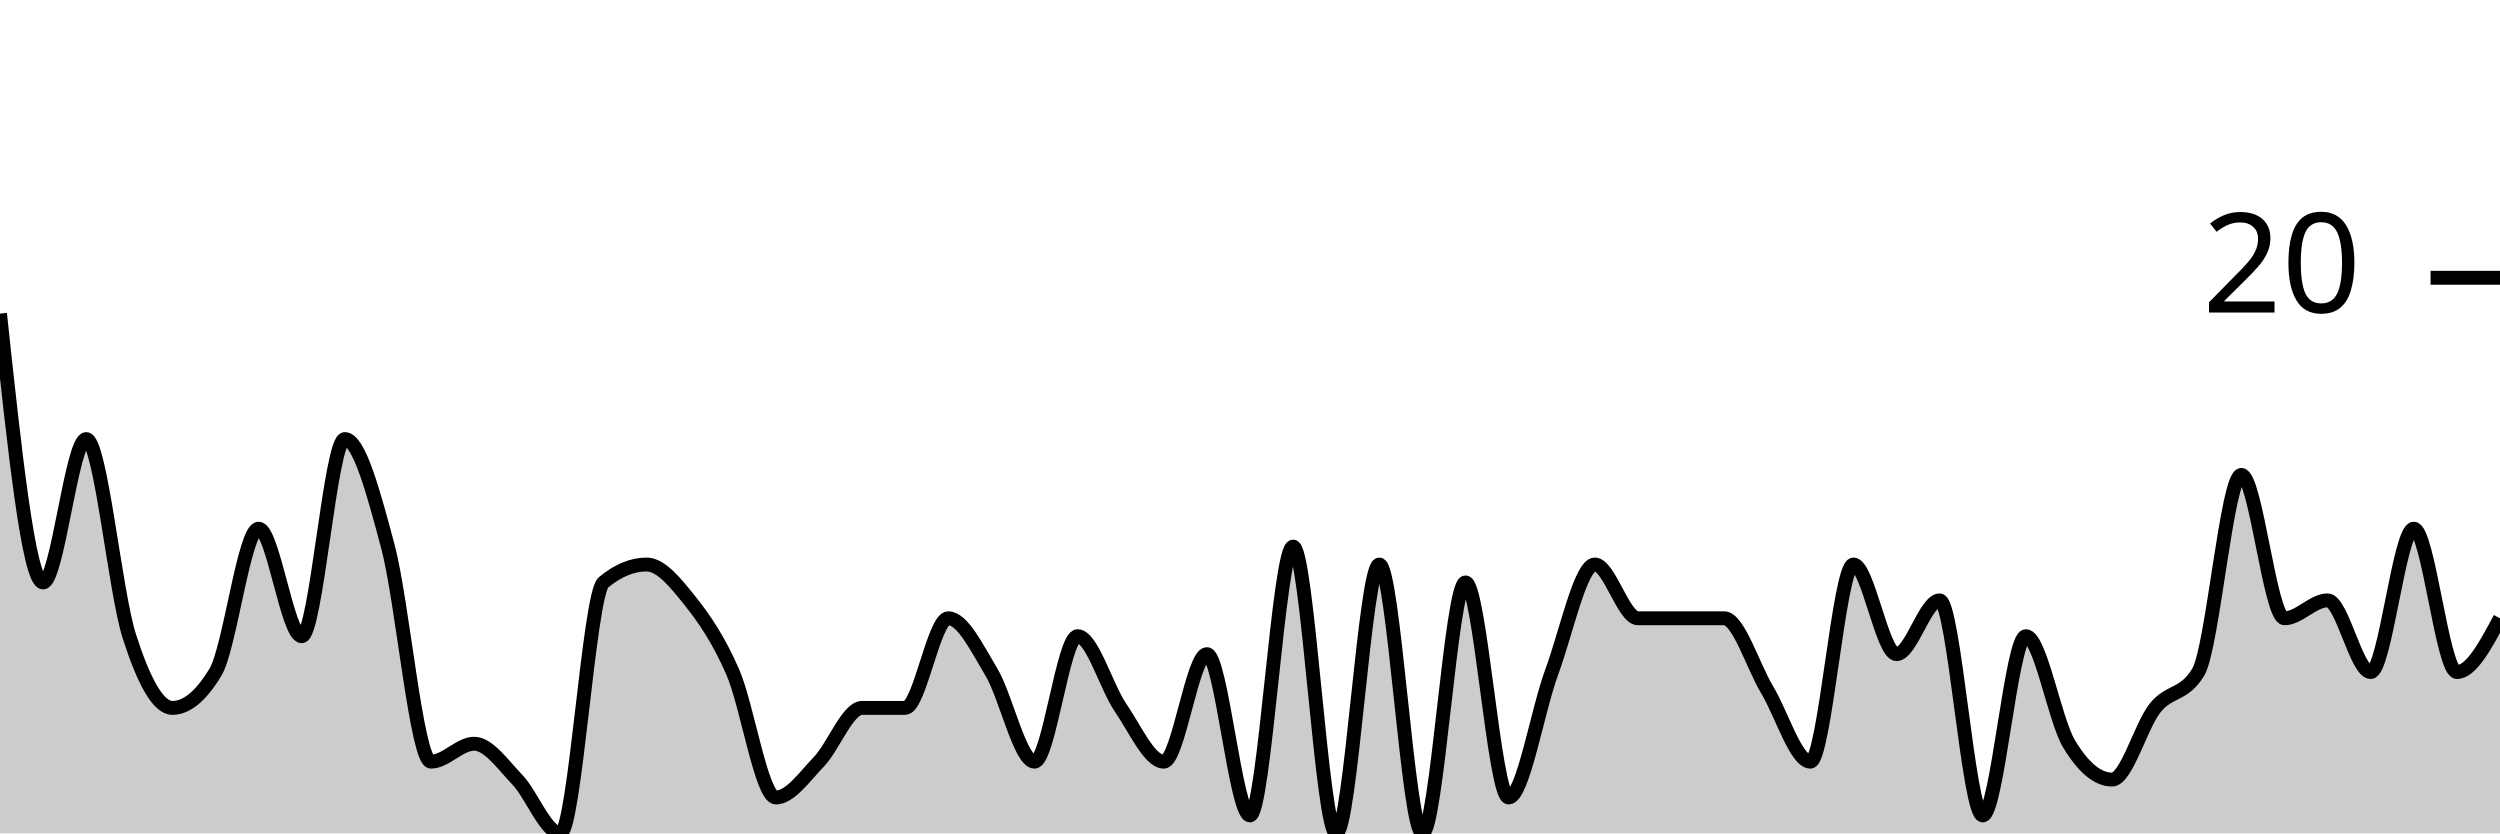
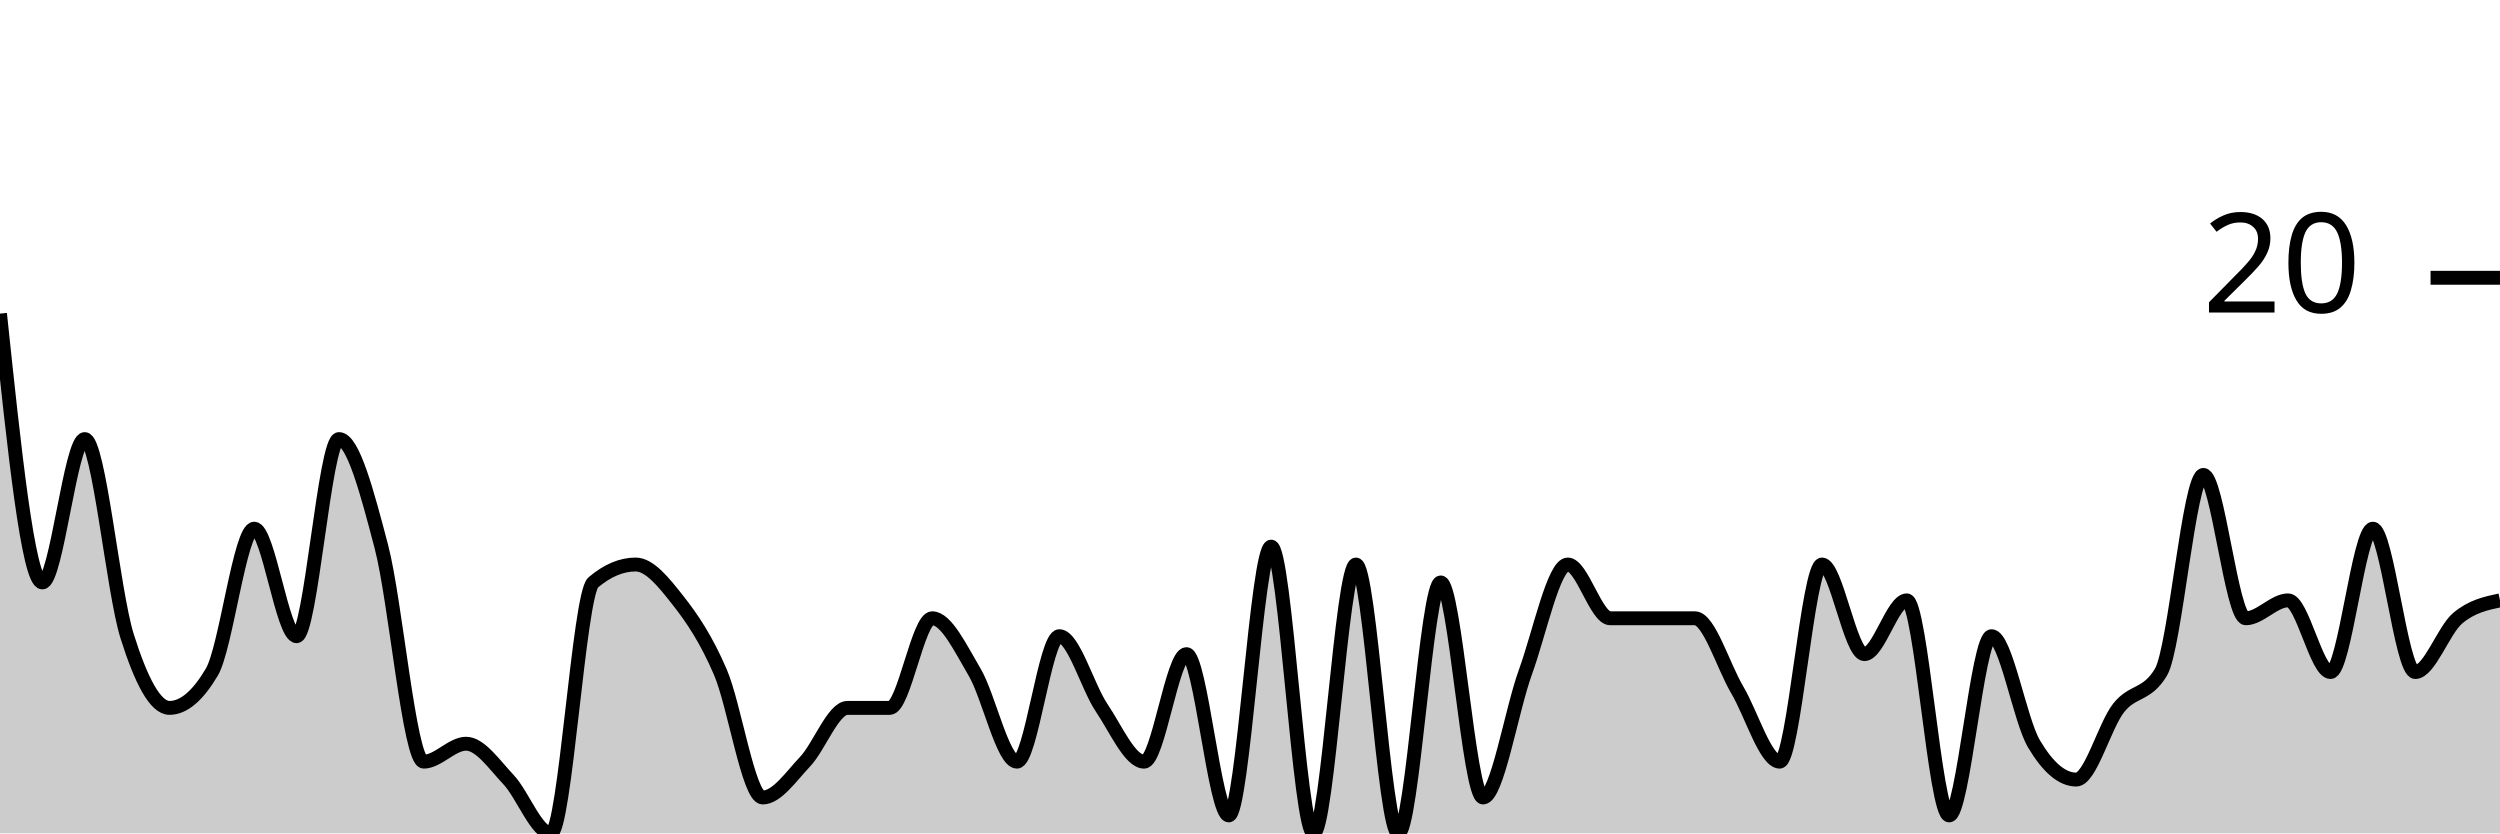
<svg xmlns="http://www.w3.org/2000/svg" viewBox="0 0 180 60">
  <g transform="translate(0,20)">
-     <path class="area" fill="rgba(0, 0, 0, 0.2)" d="M0,2.581C1.034,12.258,2.069,21.935,3.103,21.935C4.138,21.935,5.172,11.613,6.207,11.613C7.241,11.613,8.276,22.581,9.31,25.806C10.345,29.032,11.379,30.968,12.414,30.968C13.448,30.968,14.483,30.108,15.517,28.387C16.552,26.667,17.586,18.065,18.621,18.065C19.655,18.065,20.69,25.806,21.724,25.806C22.759,25.806,23.793,11.613,24.828,11.613C25.862,11.613,26.897,15.484,27.931,19.355C28.966,23.226,30,34.839,31.034,34.839C32.069,34.839,33.103,33.548,34.138,33.548C35.172,33.548,36.207,35.054,37.241,36.129C38.276,37.204,39.31,40,40.345,40C41.379,40,42.414,22.796,43.448,21.935C44.483,21.075,45.517,20.645,46.552,20.645C47.586,20.645,48.621,21.935,49.655,23.226C50.69,24.516,51.724,26.022,52.759,28.387C53.793,30.753,54.828,37.419,55.862,37.419C56.897,37.419,57.931,35.914,58.966,34.839C60,33.763,61.034,30.968,62.069,30.968C63.103,30.968,64.138,30.968,65.172,30.968C66.207,30.968,67.241,24.516,68.276,24.516C69.31,24.516,70.345,26.667,71.379,28.387C72.414,30.108,73.448,34.839,74.483,34.839C75.517,34.839,76.552,25.806,77.586,25.806C78.621,25.806,79.655,29.462,80.69,30.968C81.724,32.473,82.759,34.839,83.793,34.839C84.828,34.839,85.862,27.097,86.897,27.097C87.931,27.097,88.966,38.71,90,38.71C91.034,38.71,92.069,19.355,93.103,19.355C94.138,19.355,95.172,40,96.207,40C97.241,40,98.276,20.645,99.31,20.645C100.345,20.645,101.379,40,102.414,40C103.448,40,104.483,21.935,105.517,21.935C106.552,21.935,107.586,37.419,108.621,37.419C109.655,37.419,110.69,31.183,111.724,28.387C112.759,25.591,113.793,20.645,114.828,20.645C115.862,20.645,116.897,24.516,117.931,24.516C118.966,24.516,120,24.516,121.034,24.516C122.069,24.516,123.103,24.516,124.138,24.516C125.172,24.516,126.207,27.957,127.241,29.677C128.276,31.398,129.31,34.839,130.345,34.839C131.379,34.839,132.414,20.645,133.448,20.645C134.483,20.645,135.517,27.097,136.552,27.097C137.586,27.097,138.621,23.226,139.655,23.226C140.69,23.226,141.724,38.71,142.759,38.71C143.793,38.71,144.828,25.806,145.862,25.806C146.897,25.806,147.931,31.828,148.966,33.548C150,35.269,151.034,36.129,152.069,36.129C153.103,36.129,154.138,32.258,155.172,30.968C156.207,29.677,157.241,30.108,158.276,28.387C159.31,26.667,160.345,14.194,161.379,14.194C162.414,14.194,163.448,24.516,164.483,24.516C165.517,24.516,166.552,23.226,167.586,23.226C168.621,23.226,169.655,28.387,170.69,28.387C171.724,28.387,172.759,18.065,173.793,18.065C174.828,18.065,175.862,28.387,176.897,28.387C177.931,28.387,178.966,26.452,180,24.516L180,40C178.966,40,177.931,40,176.897,40C175.862,40,174.828,40,173.793,40C172.759,40,171.724,40,170.69,40C169.655,40,168.621,40,167.586,40C166.552,40,165.517,40,164.483,40C163.448,40,162.414,40,161.379,40C160.345,40,159.31,40,158.276,40C157.241,40,156.207,40,155.172,40C154.138,40,153.103,40,152.069,40C151.034,40,150,40,148.966,40C147.931,40,146.897,40,145.862,40C144.828,40,143.793,40,142.759,40C141.724,40,140.69,40,139.655,40C138.621,40,137.586,40,136.552,40C135.517,40,134.483,40,133.448,40C132.414,40,131.379,40,130.345,40C129.31,40,128.276,40,127.241,40C126.207,40,125.172,40,124.138,40C123.103,40,122.069,40,121.034,40C120,40,118.966,40,117.931,40C116.897,40,115.862,40,114.828,40C113.793,40,112.759,40,111.724,40C110.69,40,109.655,40,108.621,40C107.586,40,106.552,40,105.517,40C104.483,40,103.448,40,102.414,40C101.379,40,100.345,40,99.31,40C98.276,40,97.241,40,96.207,40C95.172,40,94.138,40,93.103,40C92.069,40,91.034,40,90,40C88.966,40,87.931,40,86.897,40C85.862,40,84.828,40,83.793,40C82.759,40,81.724,40,80.69,40C79.655,40,78.621,40,77.586,40C76.552,40,75.517,40,74.483,40C73.448,40,72.414,40,71.379,40C70.345,40,69.31,40,68.276,40C67.241,40,66.207,40,65.172,40C64.138,40,63.103,40,62.069,40C61.034,40,60,40,58.966,40C57.931,40,56.897,40,55.862,40C54.828,40,53.793,40,52.759,40C51.724,40,50.69,40,49.655,40C48.621,40,47.586,40,46.552,40C45.517,40,44.483,40,43.448,40C42.414,40,41.379,40,40.345,40C39.31,40,38.276,40,37.241,40C36.207,40,35.172,40,34.138,40C33.103,40,32.069,40,31.034,40C30,40,28.966,40,27.931,40C26.897,40,25.862,40,24.828,40C23.793,40,22.759,40,21.724,40C20.69,40,19.655,40,18.621,40C17.586,40,16.552,40,15.517,40C14.483,40,13.448,40,12.414,40C11.379,40,10.345,40,9.31,40C8.276,40,7.241,40,6.207,40C5.172,40,4.138,40,3.103,40C2.069,40,1.034,40,0,40Z" />
-     <path class="line" stroke="black" fill="none" d="M0,2.581C1.034,12.258,2.069,21.935,3.103,21.935C4.138,21.935,5.172,11.613,6.207,11.613C7.241,11.613,8.276,22.581,9.31,25.806C10.345,29.032,11.379,30.968,12.414,30.968C13.448,30.968,14.483,30.108,15.517,28.387C16.552,26.667,17.586,18.065,18.621,18.065C19.655,18.065,20.69,25.806,21.724,25.806C22.759,25.806,23.793,11.613,24.828,11.613C25.862,11.613,26.897,15.484,27.931,19.355C28.966,23.226,30,34.839,31.034,34.839C32.069,34.839,33.103,33.548,34.138,33.548C35.172,33.548,36.207,35.054,37.241,36.129C38.276,37.204,39.31,40,40.345,40C41.379,40,42.414,22.796,43.448,21.935C44.483,21.075,45.517,20.645,46.552,20.645C47.586,20.645,48.621,21.935,49.655,23.226C50.69,24.516,51.724,26.022,52.759,28.387C53.793,30.753,54.828,37.419,55.862,37.419C56.897,37.419,57.931,35.914,58.966,34.839C60,33.763,61.034,30.968,62.069,30.968C63.103,30.968,64.138,30.968,65.172,30.968C66.207,30.968,67.241,24.516,68.276,24.516C69.31,24.516,70.345,26.667,71.379,28.387C72.414,30.108,73.448,34.839,74.483,34.839C75.517,34.839,76.552,25.806,77.586,25.806C78.621,25.806,79.655,29.462,80.69,30.968C81.724,32.473,82.759,34.839,83.793,34.839C84.828,34.839,85.862,27.097,86.897,27.097C87.931,27.097,88.966,38.71,90,38.71C91.034,38.71,92.069,19.355,93.103,19.355C94.138,19.355,95.172,40,96.207,40C97.241,40,98.276,20.645,99.31,20.645C100.345,20.645,101.379,40,102.414,40C103.448,40,104.483,21.935,105.517,21.935C106.552,21.935,107.586,37.419,108.621,37.419C109.655,37.419,110.69,31.183,111.724,28.387C112.759,25.591,113.793,20.645,114.828,20.645C115.862,20.645,116.897,24.516,117.931,24.516C118.966,24.516,120,24.516,121.034,24.516C122.069,24.516,123.103,24.516,124.138,24.516C125.172,24.516,126.207,27.957,127.241,29.677C128.276,31.398,129.31,34.839,130.345,34.839C131.379,34.839,132.414,20.645,133.448,20.645C134.483,20.645,135.517,27.097,136.552,27.097C137.586,27.097,138.621,23.226,139.655,23.226C140.69,23.226,141.724,38.71,142.759,38.71C143.793,38.71,144.828,25.806,145.862,25.806C146.897,25.806,147.931,31.828,148.966,33.548C150,35.269,151.034,36.129,152.069,36.129C153.103,36.129,154.138,32.258,155.172,30.968C156.207,29.677,157.241,30.108,158.276,28.387C159.31,26.667,160.345,14.194,161.379,14.194C162.414,14.194,163.448,24.516,164.483,24.516C165.517,24.516,166.552,23.226,167.586,23.226C168.621,23.226,169.655,28.387,170.69,28.387C171.724,28.387,172.759,18.065,173.793,18.065C174.828,18.065,175.862,28.387,176.897,28.387C177.931,28.387,178.966,26.452,180,24.516" />
+     <path class="area" fill="rgba(0, 0, 0, 0.2)" d="M0,2.581C1.017,12.258,2.034,21.935,3.051,21.935C4.068,21.935,5.085,11.613,6.102,11.613C7.119,11.613,8.136,22.581,9.153,25.806C10.169,29.032,11.186,30.968,12.203,30.968C13.22,30.968,14.237,30.108,15.254,28.387C16.271,26.667,17.288,18.065,18.305,18.065C19.322,18.065,20.339,25.806,21.356,25.806C22.373,25.806,23.39,11.613,24.407,11.613C25.424,11.613,26.441,15.484,27.458,19.355C28.475,23.226,29.492,34.839,30.508,34.839C31.525,34.839,32.542,33.548,33.559,33.548C34.576,33.548,35.593,35.054,36.61,36.129C37.627,37.204,38.644,40,39.661,40C40.678,40,41.695,22.796,42.712,21.935C43.729,21.075,44.746,20.645,45.763,20.645C46.78,20.645,47.797,21.935,48.814,23.226C49.831,24.516,50.847,26.022,51.864,28.387C52.881,30.753,53.898,37.419,54.915,37.419C55.932,37.419,56.949,35.914,57.966,34.839C58.983,33.763,60,30.968,61.017,30.968C62.034,30.968,63.051,30.968,64.068,30.968C65.085,30.968,66.102,24.516,67.119,24.516C68.136,24.516,69.153,26.667,70.169,28.387C71.186,30.108,72.203,34.839,73.22,34.839C74.237,34.839,75.254,25.806,76.271,25.806C77.288,25.806,78.305,29.462,79.322,30.968C80.339,32.473,81.356,34.839,82.373,34.839C83.39,34.839,84.407,27.097,85.424,27.097C86.441,27.097,87.458,38.71,88.475,38.71C89.492,38.71,90.508,19.355,91.525,19.355C92.542,19.355,93.559,40,94.576,40C95.593,40,96.61,20.645,97.627,20.645C98.644,20.645,99.661,40,100.678,40C101.695,40,102.712,21.935,103.729,21.935C104.746,21.935,105.763,37.419,106.78,37.419C107.797,37.419,108.814,31.183,109.831,28.387C110.847,25.591,111.864,20.645,112.881,20.645C113.898,20.645,114.915,24.516,115.932,24.516C116.949,24.516,117.966,24.516,118.983,24.516C120,24.516,121.017,24.516,122.034,24.516C123.051,24.516,124.068,27.957,125.085,29.677C126.102,31.398,127.119,34.839,128.136,34.839C129.153,34.839,130.169,20.645,131.186,20.645C132.203,20.645,133.22,27.097,134.237,27.097C135.254,27.097,136.271,23.226,137.288,23.226C138.305,23.226,139.322,38.71,140.339,38.71C141.356,38.71,142.373,25.806,143.39,25.806C144.407,25.806,145.424,31.828,146.441,33.548C147.458,35.269,148.475,36.129,149.492,36.129C150.508,36.129,151.525,32.258,152.542,30.968C153.559,29.677,154.576,30.108,155.593,28.387C156.61,26.667,157.627,14.194,158.644,14.194C159.661,14.194,160.678,24.516,161.695,24.516C162.712,24.516,163.729,23.226,164.746,23.226C165.763,23.226,166.78,28.387,167.797,28.387C168.814,28.387,169.831,18.065,170.847,18.065C171.864,18.065,172.881,28.387,173.898,28.387C174.915,28.387,175.932,25.376,176.949,24.516C177.966,23.656,178.983,23.441,180,23.226L180,40C178.983,40,177.966,40,176.949,40C175.932,40,174.915,40,173.898,40C172.881,40,171.864,40,170.847,40C169.831,40,168.814,40,167.797,40C166.78,40,165.763,40,164.746,40C163.729,40,162.712,40,161.695,40C160.678,40,159.661,40,158.644,40C157.627,40,156.61,40,155.593,40C154.576,40,153.559,40,152.542,40C151.525,40,150.508,40,149.492,40C148.475,40,147.458,40,146.441,40C145.424,40,144.407,40,143.39,40C142.373,40,141.356,40,140.339,40C139.322,40,138.305,40,137.288,40C136.271,40,135.254,40,134.237,40C133.22,40,132.203,40,131.186,40C130.169,40,129.153,40,128.136,40C127.119,40,126.102,40,125.085,40C124.068,40,123.051,40,122.034,40C121.017,40,120,40,118.983,40C117.966,40,116.949,40,115.932,40C114.915,40,113.898,40,112.881,40C111.864,40,110.847,40,109.831,40C108.814,40,107.797,40,106.78,40C105.763,40,104.746,40,103.729,40C102.712,40,101.695,40,100.678,40C99.661,40,98.644,40,97.627,40C96.61,40,95.593,40,94.576,40C93.559,40,92.542,40,91.525,40C90.508,40,89.492,40,88.475,40C87.458,40,86.441,40,85.424,40C84.407,40,83.39,40,82.373,40C81.356,40,80.339,40,79.322,40C78.305,40,77.288,40,76.271,40C75.254,40,74.237,40,73.22,40C72.203,40,71.186,40,70.169,40C69.153,40,68.136,40,67.119,40C66.102,40,65.085,40,64.068,40C63.051,40,62.034,40,61.017,40C60,40,58.983,40,57.966,40C56.949,40,55.932,40,54.915,40C53.898,40,52.881,40,51.864,40C50.847,40,49.831,40,48.814,40C47.797,40,46.78,40,45.763,40C44.746,40,43.729,40,42.712,40C41.695,40,40.678,40,39.661,40C38.644,40,37.627,40,36.61,40C35.593,40,34.576,40,33.559,40C32.542,40,31.525,40,30.508,40C29.492,40,28.475,40,27.458,40C26.441,40,25.424,40,24.407,40C23.39,40,22.373,40,21.356,40C20.339,40,19.322,40,18.305,40C17.288,40,16.271,40,15.254,40C14.237,40,13.22,40,12.203,40C11.186,40,10.169,40,9.153,40C8.136,40,7.119,40,6.102,40C5.085,40,4.068,40,3.051,40C2.034,40,1.017,40,0,40Z" />
+     <path class="line" stroke="black" fill="none" d="M0,2.581C1.017,12.258,2.034,21.935,3.051,21.935C4.068,21.935,5.085,11.613,6.102,11.613C7.119,11.613,8.136,22.581,9.153,25.806C10.169,29.032,11.186,30.968,12.203,30.968C13.22,30.968,14.237,30.108,15.254,28.387C16.271,26.667,17.288,18.065,18.305,18.065C19.322,18.065,20.339,25.806,21.356,25.806C22.373,25.806,23.39,11.613,24.407,11.613C25.424,11.613,26.441,15.484,27.458,19.355C28.475,23.226,29.492,34.839,30.508,34.839C31.525,34.839,32.542,33.548,33.559,33.548C34.576,33.548,35.593,35.054,36.61,36.129C37.627,37.204,38.644,40,39.661,40C40.678,40,41.695,22.796,42.712,21.935C43.729,21.075,44.746,20.645,45.763,20.645C46.78,20.645,47.797,21.935,48.814,23.226C49.831,24.516,50.847,26.022,51.864,28.387C52.881,30.753,53.898,37.419,54.915,37.419C55.932,37.419,56.949,35.914,57.966,34.839C58.983,33.763,60,30.968,61.017,30.968C62.034,30.968,63.051,30.968,64.068,30.968C65.085,30.968,66.102,24.516,67.119,24.516C68.136,24.516,69.153,26.667,70.169,28.387C71.186,30.108,72.203,34.839,73.22,34.839C74.237,34.839,75.254,25.806,76.271,25.806C77.288,25.806,78.305,29.462,79.322,30.968C80.339,32.473,81.356,34.839,82.373,34.839C83.39,34.839,84.407,27.097,85.424,27.097C86.441,27.097,87.458,38.71,88.475,38.71C89.492,38.71,90.508,19.355,91.525,19.355C92.542,19.355,93.559,40,94.576,40C95.593,40,96.61,20.645,97.627,20.645C98.644,20.645,99.661,40,100.678,40C101.695,40,102.712,21.935,103.729,21.935C104.746,21.935,105.763,37.419,106.78,37.419C107.797,37.419,108.814,31.183,109.831,28.387C110.847,25.591,111.864,20.645,112.881,20.645C113.898,20.645,114.915,24.516,115.932,24.516C116.949,24.516,117.966,24.516,118.983,24.516C120,24.516,121.017,24.516,122.034,24.516C123.051,24.516,124.068,27.957,125.085,29.677C126.102,31.398,127.119,34.839,128.136,34.839C129.153,34.839,130.169,20.645,131.186,20.645C132.203,20.645,133.22,27.097,134.237,27.097C135.254,27.097,136.271,23.226,137.288,23.226C138.305,23.226,139.322,38.71,140.339,38.71C141.356,38.71,142.373,25.806,143.39,25.806C144.407,25.806,145.424,31.828,146.441,33.548C147.458,35.269,148.475,36.129,149.492,36.129C150.508,36.129,151.525,32.258,152.542,30.968C153.559,29.677,154.576,30.108,155.593,28.387C156.61,26.667,157.627,14.194,158.644,14.194C159.661,14.194,160.678,24.516,161.695,24.516C162.712,24.516,163.729,23.226,164.746,23.226C165.763,23.226,166.78,28.387,167.797,28.387C168.814,28.387,169.831,18.065,170.847,18.065C171.864,18.065,172.881,28.387,173.898,28.387C174.915,28.387,175.932,25.376,176.949,24.516C177.966,23.656,178.983,23.441,180,23.226" />
    <path class="axis-ceiling" stroke-width="1" stroke="black" fill="none" d="M175,0L180,0" />
    <text class="axis-ceiling-label" font-family="sans-serif" text-anchor="end" font-size="10px" x="170" y="2.5">20</text>
  </g>
</svg>
